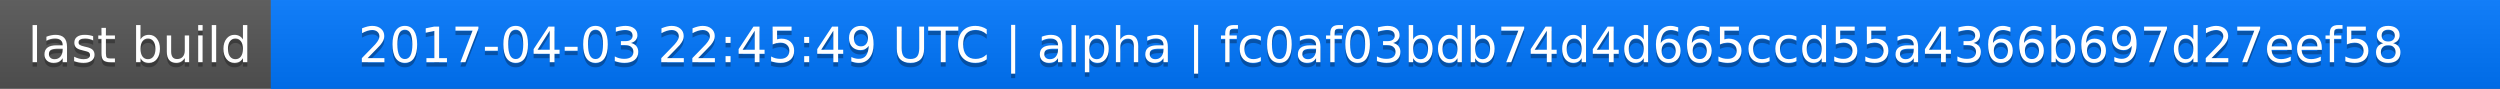
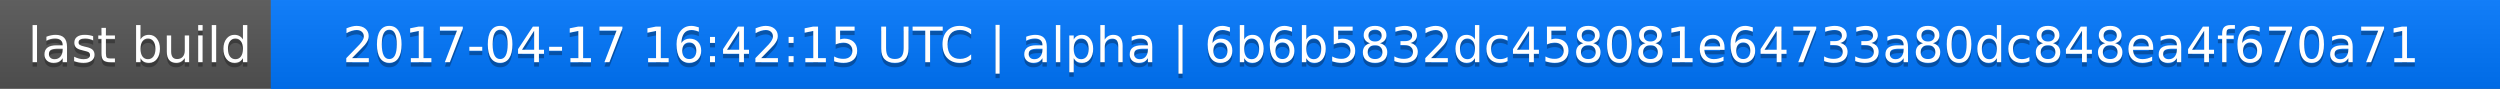
<svg xmlns="http://www.w3.org/2000/svg" width="563" height="20">
  <linearGradient id="a" x2="0" y2="100%">
    <stop offset="0" stop-color="#bbb" stop-opacity=".1" />
    <stop offset="1" stop-opacity=".1" />
  </linearGradient>
  <rect rx="0" width="563" height="20" fill="#555" />
  <rect rx="0" x="61" width="502" height="20" fill="#07f" />
  <path fill="#07f" d="M61 0h4v20h-4z" />
  <rect rx="0" width="563" height="20" fill="url(#a)" />
  <g fill="#fff" text-anchor="middle" font-family="DejaVu Sans,Verdana,Geneva,sans-serif" font-size="11">
    <text x="31.5" y="15" fill="#010101" fill-opacity=".3">last build</text>
    <text x="31.5" y="14">last build</text>
-     <text x="311" y="15" fill="#010101" fill-opacity=".3">2017-04-03 22:45:49 UTC | alpha | fc0af03bdb74d4d665ccd55a4366b697d27eef58</text>
-     <text x="311" y="14">2017-04-03 22:45:49 UTC | alpha | fc0af03bdb74d4d665ccd55a4366b697d27eef58</text>
+     <text x="311" y="15" fill="#010101" fill-opacity=".3">2017-04-17 16:42:15 UTC | alpha | 6b6b5832dc458081e64733a80dc848ea4f670a71</text>
+     <text x="311" y="14">2017-04-17 16:42:15 UTC | alpha | 6b6b5832dc458081e64733a80dc848ea4f670a71</text>
  </g>
</svg>
